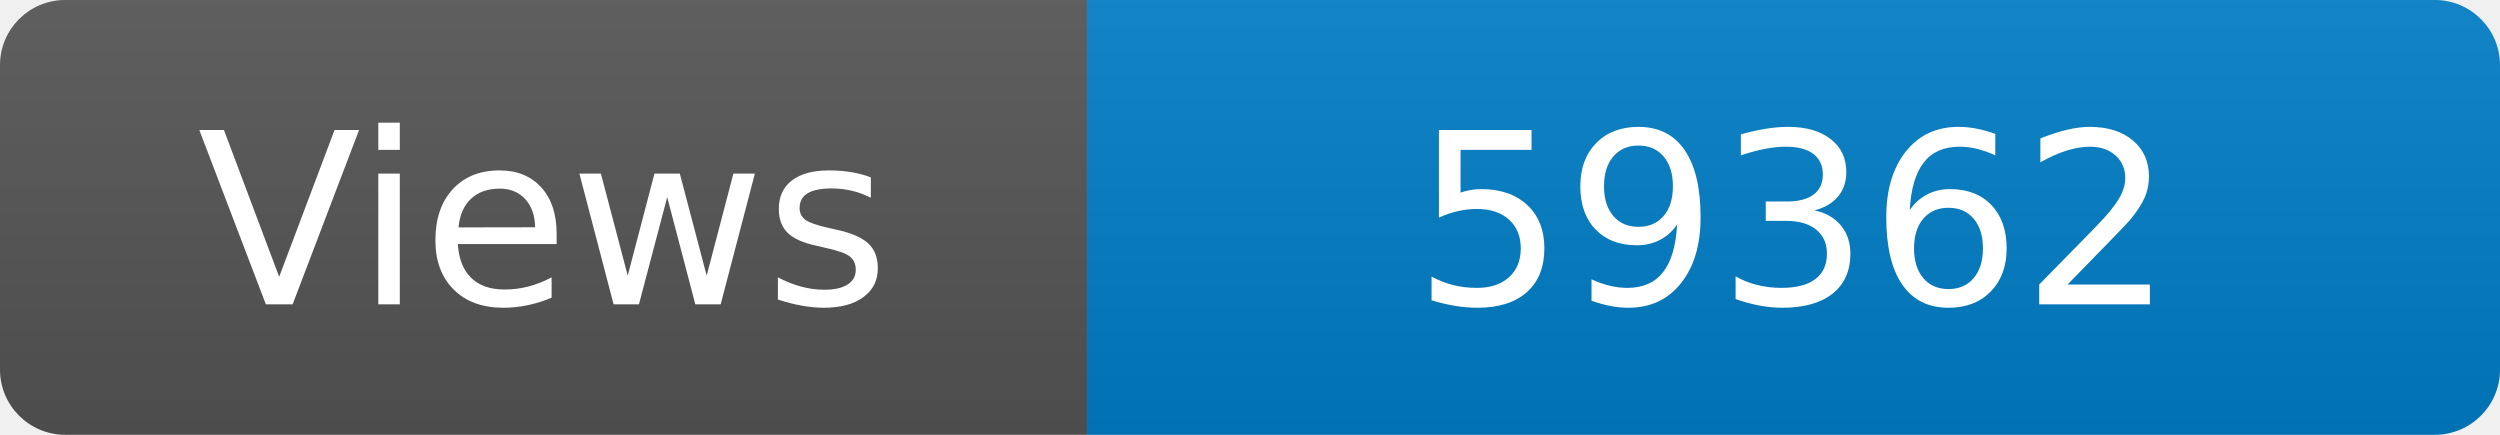
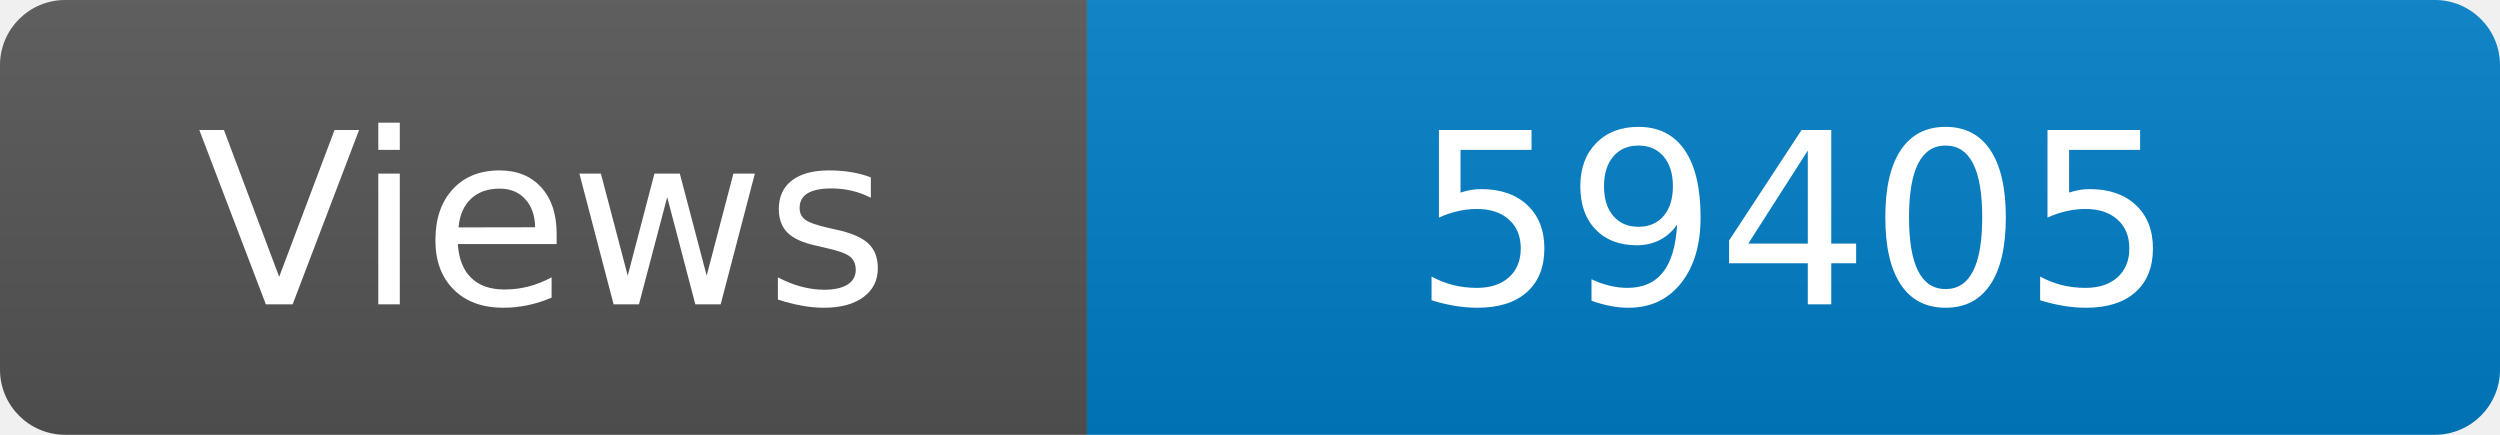
<svg xmlns="http://www.w3.org/2000/svg" width="115" height="20" role="img" aria-label="Maintained?: yes">
  <linearGradient id="s" x2="0" y2="100%">
    <stop offset="0" stop-color="#bbb" stop-opacity=".1" />
    <stop offset="1" stop-opacity=".1" />
  </linearGradient>
  <clipPath id="r">
    <rect width="115" height="20" rx="3" fill="#fff" />
  </clipPath>
  <g clip-path="url(#r)">
    <rect width="50" height="20" fill="#555" />
    <rect x="50" width="160" height="20" fill="#007ec6" />
    <rect width="115" height="20" fill="url(#s)" />
  </g>
  <g fill="#fff" text-anchor="middle" font-family="Verdana,Geneva,DejaVu Sans,sans-serif" font-size="110">
    <text x="250" y="140" transform="scale(.1)" fill="#fff">Views</text>
-     <text x="825" y="140" transform="scale(.1)" fill="#fff">59362</text>
+     <text x="825" y="140" transform="scale(.1)" fill="#fff">59405</text>
  </g>
</svg>
